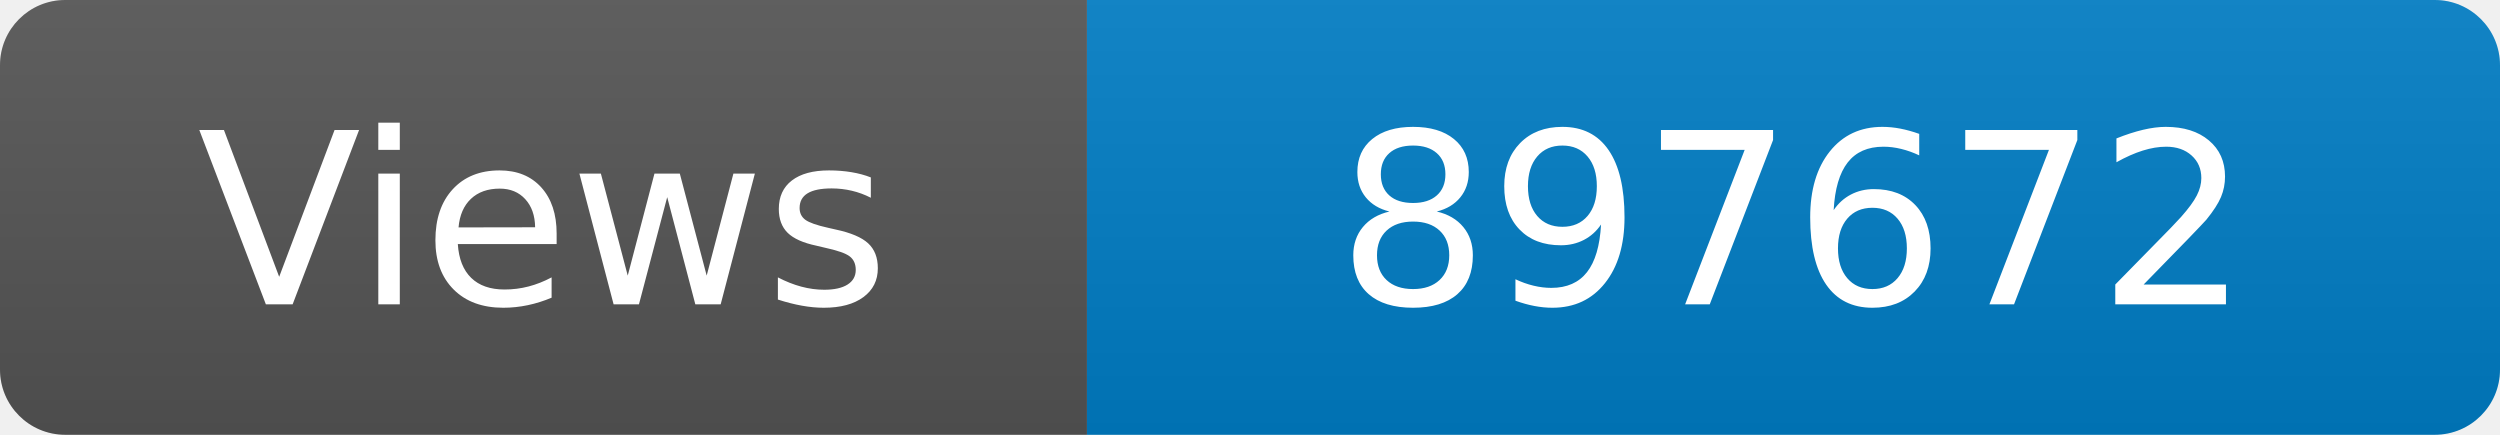
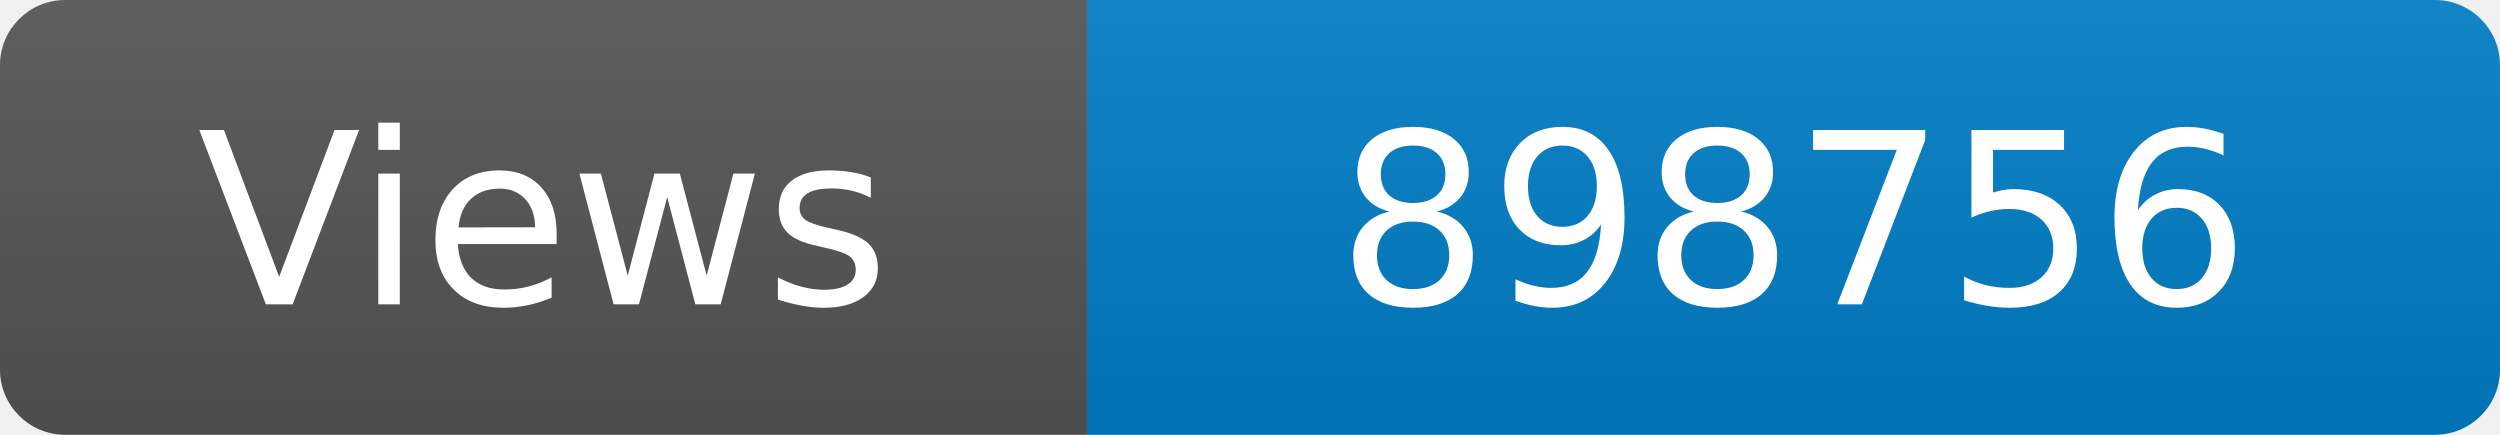
<svg xmlns="http://www.w3.org/2000/svg" width="115" height="20" role="img" aria-label="Maintained?: yes">
  <linearGradient id="s" x2="0" y2="100%">
    <stop offset="0" stop-color="#bbb" stop-opacity=".1" />
    <stop offset="1" stop-opacity=".1" />
  </linearGradient>
  <clipPath id="r">
    <rect width="115" height="20" rx="3" fill="#fff" />
  </clipPath>
  <g clip-path="url(#r)">
    <rect width="50" height="20" fill="#555" />
    <rect x="50" width="160" height="20" fill="#007ec6" />
    <rect width="115" height="20" fill="url(#s)" />
  </g>
  <g fill="#fff" text-anchor="middle" font-family="Verdana,Geneva,DejaVu Sans,sans-serif" font-size="110">
    <text x="250" y="140" transform="scale(.1)" fill="#fff">Views</text>
-     <text x="825" y="140" transform="scale(.1)" fill="#fff">897672</text>
+     <text x="825" y="140" transform="scale(.1)" fill="#fff">898756</text>
  </g>
</svg>
